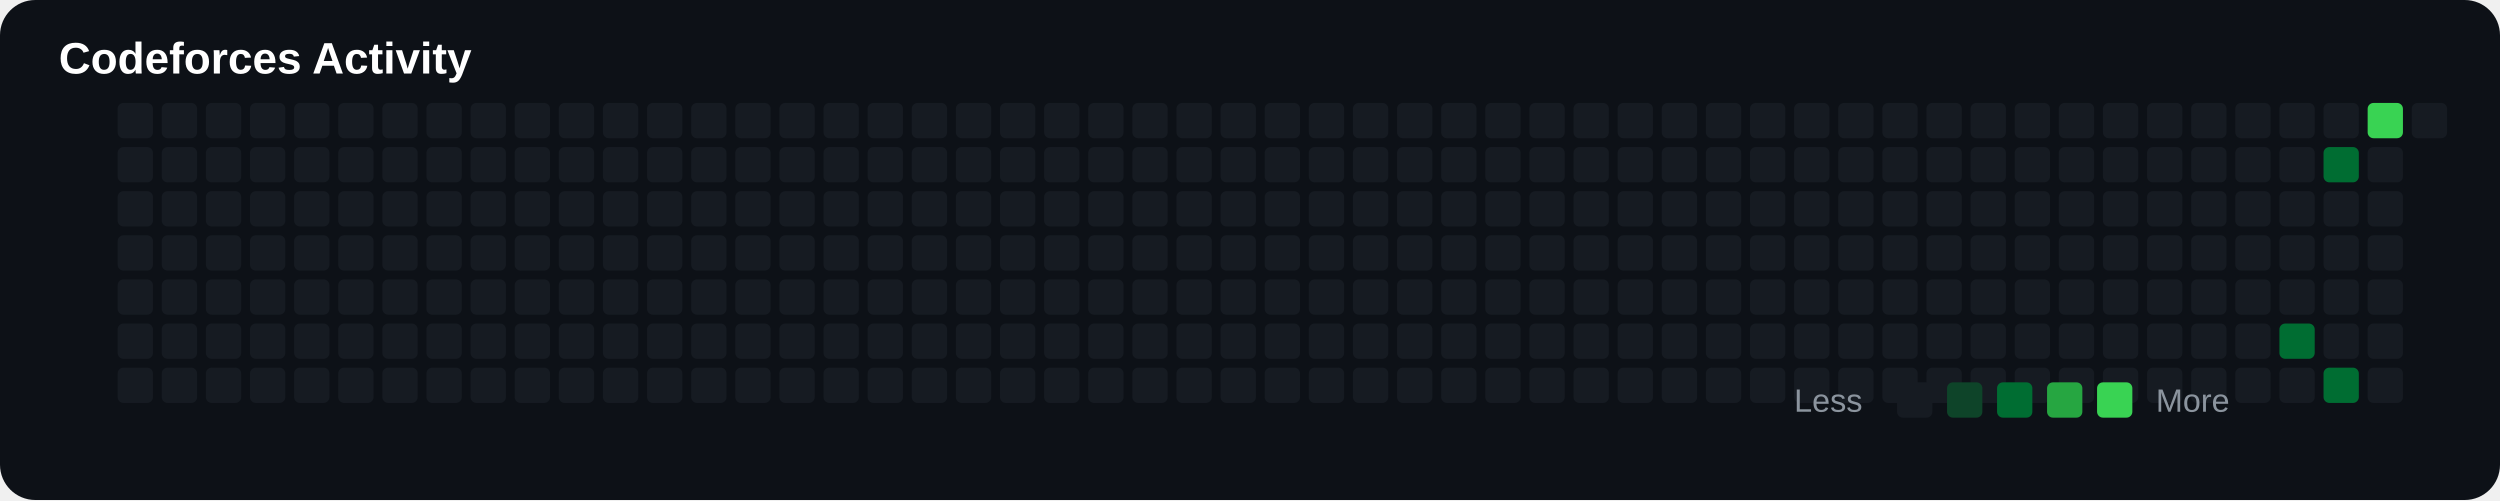
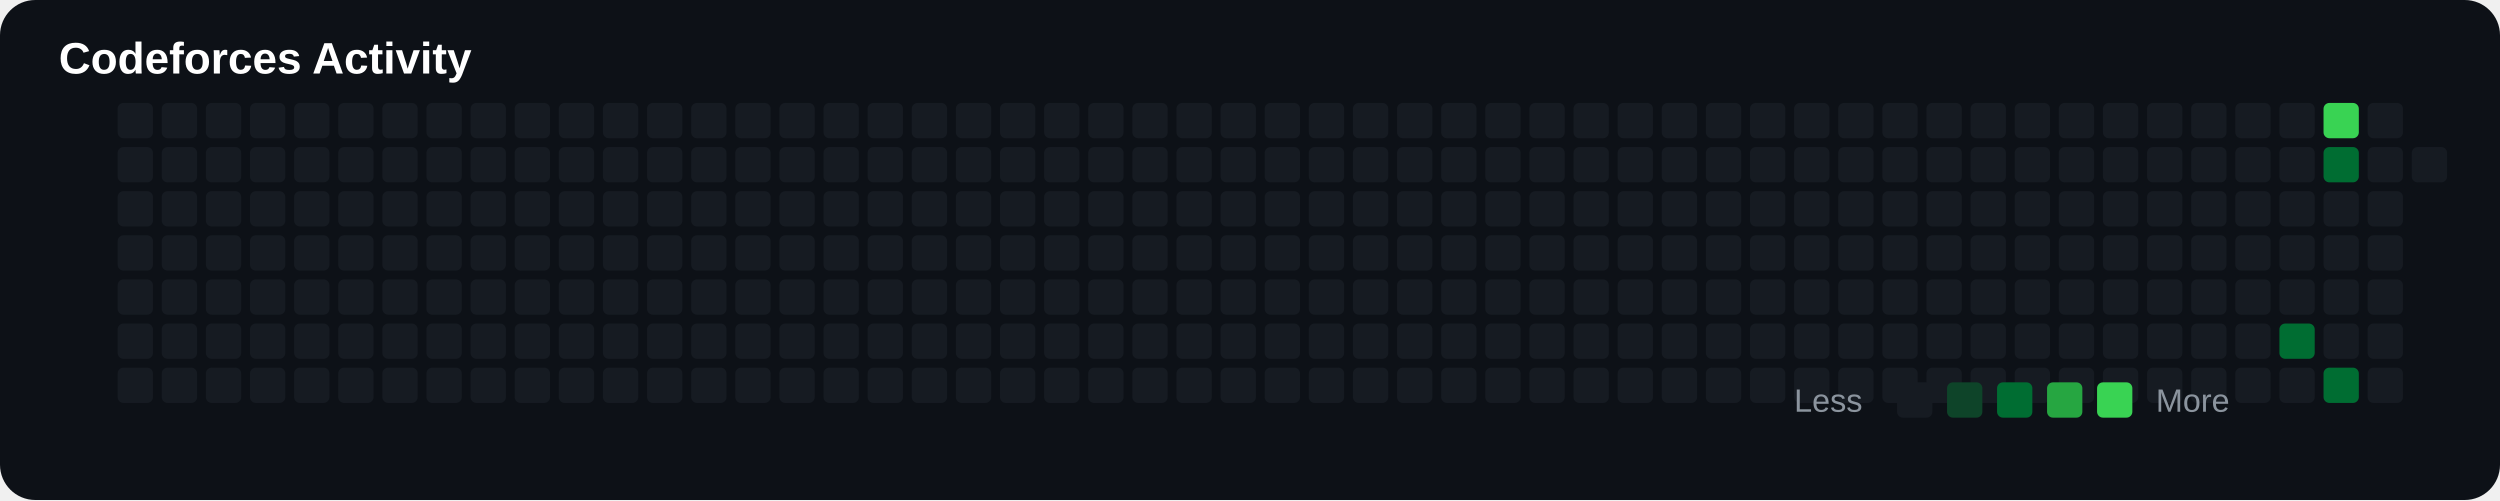
<svg xmlns="http://www.w3.org/2000/svg" width="850" height="170" viewBox="0 0 850 170">
  <rect width="100%" height="100%" rx="12" fill="#0d1117" />
  <text x="20" y="25" fill="#ffffff" font-size="15" font-family="Arial" font-weight="bold">

Codeforces Activity

</text>
+   <rect x="40" y="50" width="12" height="12" rx="2" fill="#161b22">
+ 
+ </rect>
+   <rect x="40" y="65" width="12" height="12" rx="2" fill="#161b22">
+ 
+ </rect>
+   <rect x="40" y="80" width="12" height="12" rx="2" fill="#161b22">
+ 
+ </rect>
+   <rect x="40" y="95" width="12" height="12" rx="2" fill="#161b22">
+ 
+ </rect>
+   <rect x="40" y="110" width="12" height="12" rx="2" fill="#161b22">
+ 
+ </rect>
+   <rect x="40" y="125" width="12" height="12" rx="2" fill="#161b22">
+ 
+ </rect>
  <rect x="40" y="35" width="12" height="12" rx="2" fill="#161b22">

</rect>
-   <rect x="40" y="50" width="12" height="12" rx="2" fill="#161b22">
- 
- </rect>
-   <rect x="40" y="65" width="12" height="12" rx="2" fill="#161b22">
- 
- </rect>
-   <rect x="40" y="80" width="12" height="12" rx="2" fill="#161b22">
- 
- </rect>
-   <rect x="40" y="95" width="12" height="12" rx="2" fill="#161b22">
- 
- </rect>
-   <rect x="40" y="110" width="12" height="12" rx="2" fill="#161b22">
- 
- </rect>
-   <rect x="40" y="125" width="12" height="12" rx="2" fill="#161b22">
+   <rect x="55" y="50" width="12" height="12" rx="2" fill="#161b22">
+ 
+ </rect>
+   <rect x="55" y="65" width="12" height="12" rx="2" fill="#161b22">
+ 
+ </rect>
+   <rect x="55" y="80" width="12" height="12" rx="2" fill="#161b22">
+ 
+ </rect>
+   <rect x="55" y="95" width="12" height="12" rx="2" fill="#161b22">
+ 
+ </rect>
+   <rect x="55" y="110" width="12" height="12" rx="2" fill="#161b22">
+ 
+ </rect>
+   <rect x="55" y="125" width="12" height="12" rx="2" fill="#161b22">

</rect>
  <rect x="55" y="35" width="12" height="12" rx="2" fill="#161b22">

</rect>
-   <rect x="55" y="50" width="12" height="12" rx="2" fill="#161b22">
- 
- </rect>
-   <rect x="55" y="65" width="12" height="12" rx="2" fill="#161b22">
- 
- </rect>
-   <rect x="55" y="80" width="12" height="12" rx="2" fill="#161b22">
- 
- </rect>
-   <rect x="55" y="95" width="12" height="12" rx="2" fill="#161b22">
- 
- </rect>
-   <rect x="55" y="110" width="12" height="12" rx="2" fill="#161b22">
- 
- </rect>
-   <rect x="55" y="125" width="12" height="12" rx="2" fill="#161b22">
+   <rect x="70" y="50" width="12" height="12" rx="2" fill="#161b22">
+ 
+ </rect>
+   <rect x="70" y="65" width="12" height="12" rx="2" fill="#161b22">
+ 
+ </rect>
+   <rect x="70" y="80" width="12" height="12" rx="2" fill="#161b22">
+ 
+ </rect>
+   <rect x="70" y="95" width="12" height="12" rx="2" fill="#161b22">
+ 
+ </rect>
+   <rect x="70" y="110" width="12" height="12" rx="2" fill="#161b22">
+ 
+ </rect>
+   <rect x="70" y="125" width="12" height="12" rx="2" fill="#161b22">

</rect>
  <rect x="70" y="35" width="12" height="12" rx="2" fill="#161b22">

</rect>
-   <rect x="70" y="50" width="12" height="12" rx="2" fill="#161b22">
- 
- </rect>
-   <rect x="70" y="65" width="12" height="12" rx="2" fill="#161b22">
- 
- </rect>
-   <rect x="70" y="80" width="12" height="12" rx="2" fill="#161b22">
- 
- </rect>
-   <rect x="70" y="95" width="12" height="12" rx="2" fill="#161b22">
- 
- </rect>
-   <rect x="70" y="110" width="12" height="12" rx="2" fill="#161b22">
- 
- </rect>
-   <rect x="70" y="125" width="12" height="12" rx="2" fill="#161b22">
+   <rect x="85" y="50" width="12" height="12" rx="2" fill="#161b22">
+ 
+ </rect>
+   <rect x="85" y="65" width="12" height="12" rx="2" fill="#161b22">
+ 
+ </rect>
+   <rect x="85" y="80" width="12" height="12" rx="2" fill="#161b22">
+ 
+ </rect>
+   <rect x="85" y="95" width="12" height="12" rx="2" fill="#161b22">
+ 
+ </rect>
+   <rect x="85" y="110" width="12" height="12" rx="2" fill="#161b22">
+ 
+ </rect>
+   <rect x="85" y="125" width="12" height="12" rx="2" fill="#161b22">

</rect>
  <rect x="85" y="35" width="12" height="12" rx="2" fill="#161b22">

</rect>
-   <rect x="85" y="50" width="12" height="12" rx="2" fill="#161b22">
- 
- </rect>
-   <rect x="85" y="65" width="12" height="12" rx="2" fill="#161b22">
- 
- </rect>
-   <rect x="85" y="80" width="12" height="12" rx="2" fill="#161b22">
- 
- </rect>
-   <rect x="85" y="95" width="12" height="12" rx="2" fill="#161b22">
- 
- </rect>
-   <rect x="85" y="110" width="12" height="12" rx="2" fill="#161b22">
- 
- </rect>
-   <rect x="85" y="125" width="12" height="12" rx="2" fill="#161b22">
+   <rect x="100" y="50" width="12" height="12" rx="2" fill="#161b22">
+ 
+ </rect>
+   <rect x="100" y="65" width="12" height="12" rx="2" fill="#161b22">
+ 
+ </rect>
+   <rect x="100" y="80" width="12" height="12" rx="2" fill="#161b22">
+ 
+ </rect>
+   <rect x="100" y="95" width="12" height="12" rx="2" fill="#161b22">
+ 
+ </rect>
+   <rect x="100" y="110" width="12" height="12" rx="2" fill="#161b22">
+ 
+ </rect>
+   <rect x="100" y="125" width="12" height="12" rx="2" fill="#161b22">

</rect>
  <rect x="100" y="35" width="12" height="12" rx="2" fill="#161b22">

</rect>
-   <rect x="100" y="50" width="12" height="12" rx="2" fill="#161b22">
- 
- </rect>
-   <rect x="100" y="65" width="12" height="12" rx="2" fill="#161b22">
- 
- </rect>
-   <rect x="100" y="80" width="12" height="12" rx="2" fill="#161b22">
- 
- </rect>
-   <rect x="100" y="95" width="12" height="12" rx="2" fill="#161b22">
- 
- </rect>
-   <rect x="100" y="110" width="12" height="12" rx="2" fill="#161b22">
- 
- </rect>
-   <rect x="100" y="125" width="12" height="12" rx="2" fill="#161b22">
+   <rect x="115" y="50" width="12" height="12" rx="2" fill="#161b22">
+ 
+ </rect>
+   <rect x="115" y="65" width="12" height="12" rx="2" fill="#161b22">
+ 
+ </rect>
+   <rect x="115" y="80" width="12" height="12" rx="2" fill="#161b22">
+ 
+ </rect>
+   <rect x="115" y="95" width="12" height="12" rx="2" fill="#161b22">
+ 
+ </rect>
+   <rect x="115" y="110" width="12" height="12" rx="2" fill="#161b22">
+ 
+ </rect>
+   <rect x="115" y="125" width="12" height="12" rx="2" fill="#161b22">

</rect>
  <rect x="115" y="35" width="12" height="12" rx="2" fill="#161b22">

</rect>
-   <rect x="115" y="50" width="12" height="12" rx="2" fill="#161b22">
- 
- </rect>
-   <rect x="115" y="65" width="12" height="12" rx="2" fill="#161b22">
- 
- </rect>
-   <rect x="115" y="80" width="12" height="12" rx="2" fill="#161b22">
- 
- </rect>
-   <rect x="115" y="95" width="12" height="12" rx="2" fill="#161b22">
- 
- </rect>
-   <rect x="115" y="110" width="12" height="12" rx="2" fill="#161b22">
- 
- </rect>
-   <rect x="115" y="125" width="12" height="12" rx="2" fill="#161b22">
+   <rect x="130" y="50" width="12" height="12" rx="2" fill="#161b22">
+ 
+ </rect>
+   <rect x="130" y="65" width="12" height="12" rx="2" fill="#161b22">
+ 
+ </rect>
+   <rect x="130" y="80" width="12" height="12" rx="2" fill="#161b22">
+ 
+ </rect>
+   <rect x="130" y="95" width="12" height="12" rx="2" fill="#161b22">
+ 
+ </rect>
+   <rect x="130" y="110" width="12" height="12" rx="2" fill="#161b22">
+ 
+ </rect>
+   <rect x="130" y="125" width="12" height="12" rx="2" fill="#161b22">

</rect>
  <rect x="130" y="35" width="12" height="12" rx="2" fill="#161b22">

</rect>
-   <rect x="130" y="50" width="12" height="12" rx="2" fill="#161b22">
- 
- </rect>
-   <rect x="130" y="65" width="12" height="12" rx="2" fill="#161b22">
- 
- </rect>
-   <rect x="130" y="80" width="12" height="12" rx="2" fill="#161b22">
- 
- </rect>
-   <rect x="130" y="95" width="12" height="12" rx="2" fill="#161b22">
- 
- </rect>
-   <rect x="130" y="110" width="12" height="12" rx="2" fill="#161b22">
- 
- </rect>
-   <rect x="130" y="125" width="12" height="12" rx="2" fill="#161b22">
+   <rect x="145" y="50" width="12" height="12" rx="2" fill="#161b22">
+ 
+ </rect>
+   <rect x="145" y="65" width="12" height="12" rx="2" fill="#161b22">
+ 
+ </rect>
+   <rect x="145" y="80" width="12" height="12" rx="2" fill="#161b22">
+ 
+ </rect>
+   <rect x="145" y="95" width="12" height="12" rx="2" fill="#161b22">
+ 
+ </rect>
+   <rect x="145" y="110" width="12" height="12" rx="2" fill="#161b22">
+ 
+ </rect>
+   <rect x="145" y="125" width="12" height="12" rx="2" fill="#161b22">

</rect>
  <rect x="145" y="35" width="12" height="12" rx="2" fill="#161b22">

</rect>
-   <rect x="145" y="50" width="12" height="12" rx="2" fill="#161b22">
- 
- </rect>
-   <rect x="145" y="65" width="12" height="12" rx="2" fill="#161b22">
- 
- </rect>
-   <rect x="145" y="80" width="12" height="12" rx="2" fill="#161b22">
- 
- </rect>
-   <rect x="145" y="95" width="12" height="12" rx="2" fill="#161b22">
- 
- </rect>
-   <rect x="145" y="110" width="12" height="12" rx="2" fill="#161b22">
- 
- </rect>
-   <rect x="145" y="125" width="12" height="12" rx="2" fill="#161b22">
+   <rect x="160" y="50" width="12" height="12" rx="2" fill="#161b22">
+ 
+ </rect>
+   <rect x="160" y="65" width="12" height="12" rx="2" fill="#161b22">
+ 
+ </rect>
+   <rect x="160" y="80" width="12" height="12" rx="2" fill="#161b22">
+ 
+ </rect>
+   <rect x="160" y="95" width="12" height="12" rx="2" fill="#161b22">
+ 
+ </rect>
+   <rect x="160" y="110" width="12" height="12" rx="2" fill="#161b22">
+ 
+ </rect>
+   <rect x="160" y="125" width="12" height="12" rx="2" fill="#161b22">

</rect>
  <rect x="160" y="35" width="12" height="12" rx="2" fill="#161b22">

</rect>
-   <rect x="160" y="50" width="12" height="12" rx="2" fill="#161b22">
- 
- </rect>
-   <rect x="160" y="65" width="12" height="12" rx="2" fill="#161b22">
- 
- </rect>
-   <rect x="160" y="80" width="12" height="12" rx="2" fill="#161b22">
- 
- </rect>
-   <rect x="160" y="95" width="12" height="12" rx="2" fill="#161b22">
- 
- </rect>
-   <rect x="160" y="110" width="12" height="12" rx="2" fill="#161b22">
- 
- </rect>
-   <rect x="160" y="125" width="12" height="12" rx="2" fill="#161b22">
+   <rect x="175" y="50" width="12" height="12" rx="2" fill="#161b22">
+ 
+ </rect>
+   <rect x="175" y="65" width="12" height="12" rx="2" fill="#161b22">
+ 
+ </rect>
+   <rect x="175" y="80" width="12" height="12" rx="2" fill="#161b22">
+ 
+ </rect>
+   <rect x="175" y="95" width="12" height="12" rx="2" fill="#161b22">
+ 
+ </rect>
+   <rect x="175" y="110" width="12" height="12" rx="2" fill="#161b22">
+ 
+ </rect>
+   <rect x="175" y="125" width="12" height="12" rx="2" fill="#161b22">

</rect>
  <rect x="175" y="35" width="12" height="12" rx="2" fill="#161b22">

</rect>
-   <rect x="175" y="50" width="12" height="12" rx="2" fill="#161b22">
- 
- </rect>
-   <rect x="175" y="65" width="12" height="12" rx="2" fill="#161b22">
- 
- </rect>
-   <rect x="175" y="80" width="12" height="12" rx="2" fill="#161b22">
- 
- </rect>
-   <rect x="175" y="95" width="12" height="12" rx="2" fill="#161b22">
- 
- </rect>
-   <rect x="175" y="110" width="12" height="12" rx="2" fill="#161b22">
- 
- </rect>
-   <rect x="175" y="125" width="12" height="12" rx="2" fill="#161b22">
+   <rect x="190" y="50" width="12" height="12" rx="2" fill="#161b22">
+ 
+ </rect>
+   <rect x="190" y="65" width="12" height="12" rx="2" fill="#161b22">
+ 
+ </rect>
+   <rect x="190" y="80" width="12" height="12" rx="2" fill="#161b22">
+ 
+ </rect>
+   <rect x="190" y="95" width="12" height="12" rx="2" fill="#161b22">
+ 
+ </rect>
+   <rect x="190" y="110" width="12" height="12" rx="2" fill="#161b22">
+ 
+ </rect>
+   <rect x="190" y="125" width="12" height="12" rx="2" fill="#161b22">

</rect>
  <rect x="190" y="35" width="12" height="12" rx="2" fill="#161b22">

</rect>
-   <rect x="190" y="50" width="12" height="12" rx="2" fill="#161b22">
- 
- </rect>
-   <rect x="190" y="65" width="12" height="12" rx="2" fill="#161b22">
- 
- </rect>
-   <rect x="190" y="80" width="12" height="12" rx="2" fill="#161b22">
- 
- </rect>
-   <rect x="190" y="95" width="12" height="12" rx="2" fill="#161b22">
- 
- </rect>
-   <rect x="190" y="110" width="12" height="12" rx="2" fill="#161b22">
- 
- </rect>
-   <rect x="190" y="125" width="12" height="12" rx="2" fill="#161b22">
+   <rect x="205" y="50" width="12" height="12" rx="2" fill="#161b22">
+ 
+ </rect>
+   <rect x="205" y="65" width="12" height="12" rx="2" fill="#161b22">
+ 
+ </rect>
+   <rect x="205" y="80" width="12" height="12" rx="2" fill="#161b22">
+ 
+ </rect>
+   <rect x="205" y="95" width="12" height="12" rx="2" fill="#161b22">
+ 
+ </rect>
+   <rect x="205" y="110" width="12" height="12" rx="2" fill="#161b22">
+ 
+ </rect>
+   <rect x="205" y="125" width="12" height="12" rx="2" fill="#161b22">

</rect>
  <rect x="205" y="35" width="12" height="12" rx="2" fill="#161b22">

</rect>
-   <rect x="205" y="50" width="12" height="12" rx="2" fill="#161b22">
- 
- </rect>
-   <rect x="205" y="65" width="12" height="12" rx="2" fill="#161b22">
- 
- </rect>
-   <rect x="205" y="80" width="12" height="12" rx="2" fill="#161b22">
- 
- </rect>
-   <rect x="205" y="95" width="12" height="12" rx="2" fill="#161b22">
- 
- </rect>
-   <rect x="205" y="110" width="12" height="12" rx="2" fill="#161b22">
- 
- </rect>
-   <rect x="205" y="125" width="12" height="12" rx="2" fill="#161b22">
+   <rect x="220" y="50" width="12" height="12" rx="2" fill="#161b22">
+ 
+ </rect>
+   <rect x="220" y="65" width="12" height="12" rx="2" fill="#161b22">
+ 
+ </rect>
+   <rect x="220" y="80" width="12" height="12" rx="2" fill="#161b22">
+ 
+ </rect>
+   <rect x="220" y="95" width="12" height="12" rx="2" fill="#161b22">
+ 
+ </rect>
+   <rect x="220" y="110" width="12" height="12" rx="2" fill="#161b22">
+ 
+ </rect>
+   <rect x="220" y="125" width="12" height="12" rx="2" fill="#161b22">

</rect>
  <rect x="220" y="35" width="12" height="12" rx="2" fill="#161b22">

</rect>
-   <rect x="220" y="50" width="12" height="12" rx="2" fill="#161b22">
- 
- </rect>
-   <rect x="220" y="65" width="12" height="12" rx="2" fill="#161b22">
- 
- </rect>
-   <rect x="220" y="80" width="12" height="12" rx="2" fill="#161b22">
- 
- </rect>
-   <rect x="220" y="95" width="12" height="12" rx="2" fill="#161b22">
- 
- </rect>
-   <rect x="220" y="110" width="12" height="12" rx="2" fill="#161b22">
- 
- </rect>
-   <rect x="220" y="125" width="12" height="12" rx="2" fill="#161b22">
+   <rect x="235" y="50" width="12" height="12" rx="2" fill="#161b22">
+ 
+ </rect>
+   <rect x="235" y="65" width="12" height="12" rx="2" fill="#161b22">
+ 
+ </rect>
+   <rect x="235" y="80" width="12" height="12" rx="2" fill="#161b22">
+ 
+ </rect>
+   <rect x="235" y="95" width="12" height="12" rx="2" fill="#161b22">
+ 
+ </rect>
+   <rect x="235" y="110" width="12" height="12" rx="2" fill="#161b22">
+ 
+ </rect>
+   <rect x="235" y="125" width="12" height="12" rx="2" fill="#161b22">

</rect>
  <rect x="235" y="35" width="12" height="12" rx="2" fill="#161b22">

</rect>
-   <rect x="235" y="50" width="12" height="12" rx="2" fill="#161b22">
- 
- </rect>
-   <rect x="235" y="65" width="12" height="12" rx="2" fill="#161b22">
- 
- </rect>
-   <rect x="235" y="80" width="12" height="12" rx="2" fill="#161b22">
- 
- </rect>
-   <rect x="235" y="95" width="12" height="12" rx="2" fill="#161b22">
- 
- </rect>
-   <rect x="235" y="110" width="12" height="12" rx="2" fill="#161b22">
- 
- </rect>
-   <rect x="235" y="125" width="12" height="12" rx="2" fill="#161b22">
+   <rect x="250" y="50" width="12" height="12" rx="2" fill="#161b22">
+ 
+ </rect>
+   <rect x="250" y="65" width="12" height="12" rx="2" fill="#161b22">
+ 
+ </rect>
+   <rect x="250" y="80" width="12" height="12" rx="2" fill="#161b22">
+ 
+ </rect>
+   <rect x="250" y="95" width="12" height="12" rx="2" fill="#161b22">
+ 
+ </rect>
+   <rect x="250" y="110" width="12" height="12" rx="2" fill="#161b22">
+ 
+ </rect>
+   <rect x="250" y="125" width="12" height="12" rx="2" fill="#161b22">

</rect>
  <rect x="250" y="35" width="12" height="12" rx="2" fill="#161b22">

</rect>
-   <rect x="250" y="50" width="12" height="12" rx="2" fill="#161b22">
- 
- </rect>
-   <rect x="250" y="65" width="12" height="12" rx="2" fill="#161b22">
- 
- </rect>
-   <rect x="250" y="80" width="12" height="12" rx="2" fill="#161b22">
- 
- </rect>
-   <rect x="250" y="95" width="12" height="12" rx="2" fill="#161b22">
- 
- </rect>
-   <rect x="250" y="110" width="12" height="12" rx="2" fill="#161b22">
- 
- </rect>
-   <rect x="250" y="125" width="12" height="12" rx="2" fill="#161b22">
+   <rect x="265" y="50" width="12" height="12" rx="2" fill="#161b22">
+ 
+ </rect>
+   <rect x="265" y="65" width="12" height="12" rx="2" fill="#161b22">
+ 
+ </rect>
+   <rect x="265" y="80" width="12" height="12" rx="2" fill="#161b22">
+ 
+ </rect>
+   <rect x="265" y="95" width="12" height="12" rx="2" fill="#161b22">
+ 
+ </rect>
+   <rect x="265" y="110" width="12" height="12" rx="2" fill="#161b22">
+ 
+ </rect>
+   <rect x="265" y="125" width="12" height="12" rx="2" fill="#161b22">

</rect>
  <rect x="265" y="35" width="12" height="12" rx="2" fill="#161b22">

</rect>
-   <rect x="265" y="50" width="12" height="12" rx="2" fill="#161b22">
- 
- </rect>
-   <rect x="265" y="65" width="12" height="12" rx="2" fill="#161b22">
- 
- </rect>
-   <rect x="265" y="80" width="12" height="12" rx="2" fill="#161b22">
- 
- </rect>
-   <rect x="265" y="95" width="12" height="12" rx="2" fill="#161b22">
- 
- </rect>
-   <rect x="265" y="110" width="12" height="12" rx="2" fill="#161b22">
- 
- </rect>
-   <rect x="265" y="125" width="12" height="12" rx="2" fill="#161b22">
+   <rect x="280" y="50" width="12" height="12" rx="2" fill="#161b22">
+ 
+ </rect>
+   <rect x="280" y="65" width="12" height="12" rx="2" fill="#161b22">
+ 
+ </rect>
+   <rect x="280" y="80" width="12" height="12" rx="2" fill="#161b22">
+ 
+ </rect>
+   <rect x="280" y="95" width="12" height="12" rx="2" fill="#161b22">
+ 
+ </rect>
+   <rect x="280" y="110" width="12" height="12" rx="2" fill="#161b22">
+ 
+ </rect>
+   <rect x="280" y="125" width="12" height="12" rx="2" fill="#161b22">

</rect>
  <rect x="280" y="35" width="12" height="12" rx="2" fill="#161b22">

</rect>
-   <rect x="280" y="50" width="12" height="12" rx="2" fill="#161b22">
- 
- </rect>
-   <rect x="280" y="65" width="12" height="12" rx="2" fill="#161b22">
- 
- </rect>
-   <rect x="280" y="80" width="12" height="12" rx="2" fill="#161b22">
- 
- </rect>
-   <rect x="280" y="95" width="12" height="12" rx="2" fill="#161b22">
- 
- </rect>
-   <rect x="280" y="110" width="12" height="12" rx="2" fill="#161b22">
- 
- </rect>
-   <rect x="280" y="125" width="12" height="12" rx="2" fill="#161b22">
+   <rect x="295" y="50" width="12" height="12" rx="2" fill="#161b22">
+ 
+ </rect>
+   <rect x="295" y="65" width="12" height="12" rx="2" fill="#161b22">
+ 
+ </rect>
+   <rect x="295" y="80" width="12" height="12" rx="2" fill="#161b22">
+ 
+ </rect>
+   <rect x="295" y="95" width="12" height="12" rx="2" fill="#161b22">
+ 
+ </rect>
+   <rect x="295" y="110" width="12" height="12" rx="2" fill="#161b22">
+ 
+ </rect>
+   <rect x="295" y="125" width="12" height="12" rx="2" fill="#161b22">

</rect>
  <rect x="295" y="35" width="12" height="12" rx="2" fill="#161b22">

</rect>
-   <rect x="295" y="50" width="12" height="12" rx="2" fill="#161b22">
- 
- </rect>
-   <rect x="295" y="65" width="12" height="12" rx="2" fill="#161b22">
- 
- </rect>
-   <rect x="295" y="80" width="12" height="12" rx="2" fill="#161b22">
- 
- </rect>
-   <rect x="295" y="95" width="12" height="12" rx="2" fill="#161b22">
- 
- </rect>
-   <rect x="295" y="110" width="12" height="12" rx="2" fill="#161b22">
- 
- </rect>
-   <rect x="295" y="125" width="12" height="12" rx="2" fill="#161b22">
+   <rect x="310" y="50" width="12" height="12" rx="2" fill="#161b22">
+ 
+ </rect>
+   <rect x="310" y="65" width="12" height="12" rx="2" fill="#161b22">
+ 
+ </rect>
+   <rect x="310" y="80" width="12" height="12" rx="2" fill="#161b22">
+ 
+ </rect>
+   <rect x="310" y="95" width="12" height="12" rx="2" fill="#161b22">
+ 
+ </rect>
+   <rect x="310" y="110" width="12" height="12" rx="2" fill="#161b22">
+ 
+ </rect>
+   <rect x="310" y="125" width="12" height="12" rx="2" fill="#161b22">

</rect>
  <rect x="310" y="35" width="12" height="12" rx="2" fill="#161b22">

</rect>
-   <rect x="310" y="50" width="12" height="12" rx="2" fill="#161b22">
- 
- </rect>
-   <rect x="310" y="65" width="12" height="12" rx="2" fill="#161b22">
- 
- </rect>
-   <rect x="310" y="80" width="12" height="12" rx="2" fill="#161b22">
- 
- </rect>
-   <rect x="310" y="95" width="12" height="12" rx="2" fill="#161b22">
- 
- </rect>
-   <rect x="310" y="110" width="12" height="12" rx="2" fill="#161b22">
- 
- </rect>
-   <rect x="310" y="125" width="12" height="12" rx="2" fill="#161b22">
+   <rect x="325" y="50" width="12" height="12" rx="2" fill="#161b22">
+ 
+ </rect>
+   <rect x="325" y="65" width="12" height="12" rx="2" fill="#161b22">
+ 
+ </rect>
+   <rect x="325" y="80" width="12" height="12" rx="2" fill="#161b22">
+ 
+ </rect>
+   <rect x="325" y="95" width="12" height="12" rx="2" fill="#161b22">
+ 
+ </rect>
+   <rect x="325" y="110" width="12" height="12" rx="2" fill="#161b22">
+ 
+ </rect>
+   <rect x="325" y="125" width="12" height="12" rx="2" fill="#161b22">

</rect>
  <rect x="325" y="35" width="12" height="12" rx="2" fill="#161b22">

</rect>
-   <rect x="325" y="50" width="12" height="12" rx="2" fill="#161b22">
- 
- </rect>
-   <rect x="325" y="65" width="12" height="12" rx="2" fill="#161b22">
- 
- </rect>
-   <rect x="325" y="80" width="12" height="12" rx="2" fill="#161b22">
- 
- </rect>
-   <rect x="325" y="95" width="12" height="12" rx="2" fill="#161b22">
- 
- </rect>
-   <rect x="325" y="110" width="12" height="12" rx="2" fill="#161b22">
- 
- </rect>
-   <rect x="325" y="125" width="12" height="12" rx="2" fill="#161b22">
+   <rect x="340" y="50" width="12" height="12" rx="2" fill="#161b22">
+ 
+ </rect>
+   <rect x="340" y="65" width="12" height="12" rx="2" fill="#161b22">
+ 
+ </rect>
+   <rect x="340" y="80" width="12" height="12" rx="2" fill="#161b22">
+ 
+ </rect>
+   <rect x="340" y="95" width="12" height="12" rx="2" fill="#161b22">
+ 
+ </rect>
+   <rect x="340" y="110" width="12" height="12" rx="2" fill="#161b22">
+ 
+ </rect>
+   <rect x="340" y="125" width="12" height="12" rx="2" fill="#161b22">

</rect>
  <rect x="340" y="35" width="12" height="12" rx="2" fill="#161b22">

</rect>
-   <rect x="340" y="50" width="12" height="12" rx="2" fill="#161b22">
- 
- </rect>
-   <rect x="340" y="65" width="12" height="12" rx="2" fill="#161b22">
- 
- </rect>
-   <rect x="340" y="80" width="12" height="12" rx="2" fill="#161b22">
- 
- </rect>
-   <rect x="340" y="95" width="12" height="12" rx="2" fill="#161b22">
- 
- </rect>
-   <rect x="340" y="110" width="12" height="12" rx="2" fill="#161b22">
- 
- </rect>
-   <rect x="340" y="125" width="12" height="12" rx="2" fill="#161b22">
+   <rect x="355" y="50" width="12" height="12" rx="2" fill="#161b22">
+ 
+ </rect>
+   <rect x="355" y="65" width="12" height="12" rx="2" fill="#161b22">
+ 
+ </rect>
+   <rect x="355" y="80" width="12" height="12" rx="2" fill="#161b22">
+ 
+ </rect>
+   <rect x="355" y="95" width="12" height="12" rx="2" fill="#161b22">
+ 
+ </rect>
+   <rect x="355" y="110" width="12" height="12" rx="2" fill="#161b22">
+ 
+ </rect>
+   <rect x="355" y="125" width="12" height="12" rx="2" fill="#161b22">

</rect>
  <rect x="355" y="35" width="12" height="12" rx="2" fill="#161b22">

</rect>
-   <rect x="355" y="50" width="12" height="12" rx="2" fill="#161b22">
- 
- </rect>
-   <rect x="355" y="65" width="12" height="12" rx="2" fill="#161b22">
- 
- </rect>
-   <rect x="355" y="80" width="12" height="12" rx="2" fill="#161b22">
- 
- </rect>
-   <rect x="355" y="95" width="12" height="12" rx="2" fill="#161b22">
- 
- </rect>
-   <rect x="355" y="110" width="12" height="12" rx="2" fill="#161b22">
- 
- </rect>
-   <rect x="355" y="125" width="12" height="12" rx="2" fill="#161b22">
+   <rect x="370" y="50" width="12" height="12" rx="2" fill="#161b22">
+ 
+ </rect>
+   <rect x="370" y="65" width="12" height="12" rx="2" fill="#161b22">
+ 
+ </rect>
+   <rect x="370" y="80" width="12" height="12" rx="2" fill="#161b22">
+ 
+ </rect>
+   <rect x="370" y="95" width="12" height="12" rx="2" fill="#161b22">
+ 
+ </rect>
+   <rect x="370" y="110" width="12" height="12" rx="2" fill="#161b22">
+ 
+ </rect>
+   <rect x="370" y="125" width="12" height="12" rx="2" fill="#161b22">

</rect>
  <rect x="370" y="35" width="12" height="12" rx="2" fill="#161b22">

</rect>
-   <rect x="370" y="50" width="12" height="12" rx="2" fill="#161b22">
- 
- </rect>
-   <rect x="370" y="65" width="12" height="12" rx="2" fill="#161b22">
- 
- </rect>
-   <rect x="370" y="80" width="12" height="12" rx="2" fill="#161b22">
- 
- </rect>
-   <rect x="370" y="95" width="12" height="12" rx="2" fill="#161b22">
- 
- </rect>
-   <rect x="370" y="110" width="12" height="12" rx="2" fill="#161b22">
- 
- </rect>
-   <rect x="370" y="125" width="12" height="12" rx="2" fill="#161b22">
+   <rect x="385" y="50" width="12" height="12" rx="2" fill="#161b22">
+ 
+ </rect>
+   <rect x="385" y="65" width="12" height="12" rx="2" fill="#161b22">
+ 
+ </rect>
+   <rect x="385" y="80" width="12" height="12" rx="2" fill="#161b22">
+ 
+ </rect>
+   <rect x="385" y="95" width="12" height="12" rx="2" fill="#161b22">
+ 
+ </rect>
+   <rect x="385" y="110" width="12" height="12" rx="2" fill="#161b22">
+ 
+ </rect>
+   <rect x="385" y="125" width="12" height="12" rx="2" fill="#161b22">

</rect>
  <rect x="385" y="35" width="12" height="12" rx="2" fill="#161b22">

</rect>
-   <rect x="385" y="50" width="12" height="12" rx="2" fill="#161b22">
- 
- </rect>
-   <rect x="385" y="65" width="12" height="12" rx="2" fill="#161b22">
- 
- </rect>
-   <rect x="385" y="80" width="12" height="12" rx="2" fill="#161b22">
- 
- </rect>
-   <rect x="385" y="95" width="12" height="12" rx="2" fill="#161b22">
- 
- </rect>
-   <rect x="385" y="110" width="12" height="12" rx="2" fill="#161b22">
- 
- </rect>
-   <rect x="385" y="125" width="12" height="12" rx="2" fill="#161b22">
+   <rect x="400" y="50" width="12" height="12" rx="2" fill="#161b22">
+ 
+ </rect>
+   <rect x="400" y="65" width="12" height="12" rx="2" fill="#161b22">
+ 
+ </rect>
+   <rect x="400" y="80" width="12" height="12" rx="2" fill="#161b22">
+ 
+ </rect>
+   <rect x="400" y="95" width="12" height="12" rx="2" fill="#161b22">
+ 
+ </rect>
+   <rect x="400" y="110" width="12" height="12" rx="2" fill="#161b22">
+ 
+ </rect>
+   <rect x="400" y="125" width="12" height="12" rx="2" fill="#161b22">

</rect>
  <rect x="400" y="35" width="12" height="12" rx="2" fill="#161b22">

</rect>
-   <rect x="400" y="50" width="12" height="12" rx="2" fill="#161b22">
- 
- </rect>
-   <rect x="400" y="65" width="12" height="12" rx="2" fill="#161b22">
- 
- </rect>
-   <rect x="400" y="80" width="12" height="12" rx="2" fill="#161b22">
- 
- </rect>
-   <rect x="400" y="95" width="12" height="12" rx="2" fill="#161b22">
- 
- </rect>
-   <rect x="400" y="110" width="12" height="12" rx="2" fill="#161b22">
- 
- </rect>
-   <rect x="400" y="125" width="12" height="12" rx="2" fill="#161b22">
+   <rect x="415" y="50" width="12" height="12" rx="2" fill="#161b22">
+ 
+ </rect>
+   <rect x="415" y="65" width="12" height="12" rx="2" fill="#161b22">
+ 
+ </rect>
+   <rect x="415" y="80" width="12" height="12" rx="2" fill="#161b22">
+ 
+ </rect>
+   <rect x="415" y="95" width="12" height="12" rx="2" fill="#161b22">
+ 
+ </rect>
+   <rect x="415" y="110" width="12" height="12" rx="2" fill="#161b22">
+ 
+ </rect>
+   <rect x="415" y="125" width="12" height="12" rx="2" fill="#161b22">

</rect>
  <rect x="415" y="35" width="12" height="12" rx="2" fill="#161b22">

</rect>
-   <rect x="415" y="50" width="12" height="12" rx="2" fill="#161b22">
- 
- </rect>
-   <rect x="415" y="65" width="12" height="12" rx="2" fill="#161b22">
- 
- </rect>
-   <rect x="415" y="80" width="12" height="12" rx="2" fill="#161b22">
- 
- </rect>
-   <rect x="415" y="95" width="12" height="12" rx="2" fill="#161b22">
- 
- </rect>
-   <rect x="415" y="110" width="12" height="12" rx="2" fill="#161b22">
- 
- </rect>
-   <rect x="415" y="125" width="12" height="12" rx="2" fill="#161b22">
+   <rect x="430" y="50" width="12" height="12" rx="2" fill="#161b22">
+ 
+ </rect>
+   <rect x="430" y="65" width="12" height="12" rx="2" fill="#161b22">
+ 
+ </rect>
+   <rect x="430" y="80" width="12" height="12" rx="2" fill="#161b22">
+ 
+ </rect>
+   <rect x="430" y="95" width="12" height="12" rx="2" fill="#161b22">
+ 
+ </rect>
+   <rect x="430" y="110" width="12" height="12" rx="2" fill="#161b22">
+ 
+ </rect>
+   <rect x="430" y="125" width="12" height="12" rx="2" fill="#161b22">

</rect>
  <rect x="430" y="35" width="12" height="12" rx="2" fill="#161b22">

</rect>
-   <rect x="430" y="50" width="12" height="12" rx="2" fill="#161b22">
- 
- </rect>
-   <rect x="430" y="65" width="12" height="12" rx="2" fill="#161b22">
- 
- </rect>
-   <rect x="430" y="80" width="12" height="12" rx="2" fill="#161b22">
- 
- </rect>
-   <rect x="430" y="95" width="12" height="12" rx="2" fill="#161b22">
- 
- </rect>
-   <rect x="430" y="110" width="12" height="12" rx="2" fill="#161b22">
- 
- </rect>
-   <rect x="430" y="125" width="12" height="12" rx="2" fill="#161b22">
+   <rect x="445" y="50" width="12" height="12" rx="2" fill="#161b22">
+ 
+ </rect>
+   <rect x="445" y="65" width="12" height="12" rx="2" fill="#161b22">
+ 
+ </rect>
+   <rect x="445" y="80" width="12" height="12" rx="2" fill="#161b22">
+ 
+ </rect>
+   <rect x="445" y="95" width="12" height="12" rx="2" fill="#161b22">
+ 
+ </rect>
+   <rect x="445" y="110" width="12" height="12" rx="2" fill="#161b22">
+ 
+ </rect>
+   <rect x="445" y="125" width="12" height="12" rx="2" fill="#161b22">

</rect>
  <rect x="445" y="35" width="12" height="12" rx="2" fill="#161b22">

</rect>
-   <rect x="445" y="50" width="12" height="12" rx="2" fill="#161b22">
- 
- </rect>
-   <rect x="445" y="65" width="12" height="12" rx="2" fill="#161b22">
- 
- </rect>
-   <rect x="445" y="80" width="12" height="12" rx="2" fill="#161b22">
- 
- </rect>
-   <rect x="445" y="95" width="12" height="12" rx="2" fill="#161b22">
- 
- </rect>
-   <rect x="445" y="110" width="12" height="12" rx="2" fill="#161b22">
- 
- </rect>
-   <rect x="445" y="125" width="12" height="12" rx="2" fill="#161b22">
+   <rect x="460" y="50" width="12" height="12" rx="2" fill="#161b22">
+ 
+ </rect>
+   <rect x="460" y="65" width="12" height="12" rx="2" fill="#161b22">
+ 
+ </rect>
+   <rect x="460" y="80" width="12" height="12" rx="2" fill="#161b22">
+ 
+ </rect>
+   <rect x="460" y="95" width="12" height="12" rx="2" fill="#161b22">
+ 
+ </rect>
+   <rect x="460" y="110" width="12" height="12" rx="2" fill="#161b22">
+ 
+ </rect>
+   <rect x="460" y="125" width="12" height="12" rx="2" fill="#161b22">

</rect>
  <rect x="460" y="35" width="12" height="12" rx="2" fill="#161b22">

</rect>
-   <rect x="460" y="50" width="12" height="12" rx="2" fill="#161b22">
- 
- </rect>
-   <rect x="460" y="65" width="12" height="12" rx="2" fill="#161b22">
- 
- </rect>
-   <rect x="460" y="80" width="12" height="12" rx="2" fill="#161b22">
- 
- </rect>
-   <rect x="460" y="95" width="12" height="12" rx="2" fill="#161b22">
- 
- </rect>
-   <rect x="460" y="110" width="12" height="12" rx="2" fill="#161b22">
- 
- </rect>
-   <rect x="460" y="125" width="12" height="12" rx="2" fill="#161b22">
+   <rect x="475" y="50" width="12" height="12" rx="2" fill="#161b22">
+ 
+ </rect>
+   <rect x="475" y="65" width="12" height="12" rx="2" fill="#161b22">
+ 
+ </rect>
+   <rect x="475" y="80" width="12" height="12" rx="2" fill="#161b22">
+ 
+ </rect>
+   <rect x="475" y="95" width="12" height="12" rx="2" fill="#161b22">
+ 
+ </rect>
+   <rect x="475" y="110" width="12" height="12" rx="2" fill="#161b22">
+ 
+ </rect>
+   <rect x="475" y="125" width="12" height="12" rx="2" fill="#161b22">

</rect>
  <rect x="475" y="35" width="12" height="12" rx="2" fill="#161b22">

</rect>
-   <rect x="475" y="50" width="12" height="12" rx="2" fill="#161b22">
- 
- </rect>
-   <rect x="475" y="65" width="12" height="12" rx="2" fill="#161b22">
- 
- </rect>
-   <rect x="475" y="80" width="12" height="12" rx="2" fill="#161b22">
- 
- </rect>
-   <rect x="475" y="95" width="12" height="12" rx="2" fill="#161b22">
- 
- </rect>
-   <rect x="475" y="110" width="12" height="12" rx="2" fill="#161b22">
- 
- </rect>
-   <rect x="475" y="125" width="12" height="12" rx="2" fill="#161b22">
+   <rect x="490" y="50" width="12" height="12" rx="2" fill="#161b22">
+ 
+ </rect>
+   <rect x="490" y="65" width="12" height="12" rx="2" fill="#161b22">
+ 
+ </rect>
+   <rect x="490" y="80" width="12" height="12" rx="2" fill="#161b22">
+ 
+ </rect>
+   <rect x="490" y="95" width="12" height="12" rx="2" fill="#161b22">
+ 
+ </rect>
+   <rect x="490" y="110" width="12" height="12" rx="2" fill="#161b22">
+ 
+ </rect>
+   <rect x="490" y="125" width="12" height="12" rx="2" fill="#161b22">

</rect>
  <rect x="490" y="35" width="12" height="12" rx="2" fill="#161b22">

</rect>
-   <rect x="490" y="50" width="12" height="12" rx="2" fill="#161b22">
- 
- </rect>
-   <rect x="490" y="65" width="12" height="12" rx="2" fill="#161b22">
- 
- </rect>
-   <rect x="490" y="80" width="12" height="12" rx="2" fill="#161b22">
- 
- </rect>
-   <rect x="490" y="95" width="12" height="12" rx="2" fill="#161b22">
- 
- </rect>
-   <rect x="490" y="110" width="12" height="12" rx="2" fill="#161b22">
- 
- </rect>
-   <rect x="490" y="125" width="12" height="12" rx="2" fill="#161b22">
+   <rect x="505" y="50" width="12" height="12" rx="2" fill="#161b22">
+ 
+ </rect>
+   <rect x="505" y="65" width="12" height="12" rx="2" fill="#161b22">
+ 
+ </rect>
+   <rect x="505" y="80" width="12" height="12" rx="2" fill="#161b22">
+ 
+ </rect>
+   <rect x="505" y="95" width="12" height="12" rx="2" fill="#161b22">
+ 
+ </rect>
+   <rect x="505" y="110" width="12" height="12" rx="2" fill="#161b22">
+ 
+ </rect>
+   <rect x="505" y="125" width="12" height="12" rx="2" fill="#161b22">

</rect>
  <rect x="505" y="35" width="12" height="12" rx="2" fill="#161b22">

</rect>
-   <rect x="505" y="50" width="12" height="12" rx="2" fill="#161b22">
- 
- </rect>
-   <rect x="505" y="65" width="12" height="12" rx="2" fill="#161b22">
- 
- </rect>
-   <rect x="505" y="80" width="12" height="12" rx="2" fill="#161b22">
- 
- </rect>
-   <rect x="505" y="95" width="12" height="12" rx="2" fill="#161b22">
- 
- </rect>
-   <rect x="505" y="110" width="12" height="12" rx="2" fill="#161b22">
- 
- </rect>
-   <rect x="505" y="125" width="12" height="12" rx="2" fill="#161b22">
+   <rect x="520" y="50" width="12" height="12" rx="2" fill="#161b22">
+ 
+ </rect>
+   <rect x="520" y="65" width="12" height="12" rx="2" fill="#161b22">
+ 
+ </rect>
+   <rect x="520" y="80" width="12" height="12" rx="2" fill="#161b22">
+ 
+ </rect>
+   <rect x="520" y="95" width="12" height="12" rx="2" fill="#161b22">
+ 
+ </rect>
+   <rect x="520" y="110" width="12" height="12" rx="2" fill="#161b22">
+ 
+ </rect>
+   <rect x="520" y="125" width="12" height="12" rx="2" fill="#161b22">

</rect>
  <rect x="520" y="35" width="12" height="12" rx="2" fill="#161b22">

</rect>
-   <rect x="520" y="50" width="12" height="12" rx="2" fill="#161b22">
- 
- </rect>
-   <rect x="520" y="65" width="12" height="12" rx="2" fill="#161b22">
- 
- </rect>
-   <rect x="520" y="80" width="12" height="12" rx="2" fill="#161b22">
- 
- </rect>
-   <rect x="520" y="95" width="12" height="12" rx="2" fill="#161b22">
- 
- </rect>
-   <rect x="520" y="110" width="12" height="12" rx="2" fill="#161b22">
- 
- </rect>
-   <rect x="520" y="125" width="12" height="12" rx="2" fill="#161b22">
+   <rect x="535" y="50" width="12" height="12" rx="2" fill="#161b22">
+ 
+ </rect>
+   <rect x="535" y="65" width="12" height="12" rx="2" fill="#161b22">
+ 
+ </rect>
+   <rect x="535" y="80" width="12" height="12" rx="2" fill="#161b22">
+ 
+ </rect>
+   <rect x="535" y="95" width="12" height="12" rx="2" fill="#161b22">
+ 
+ </rect>
+   <rect x="535" y="110" width="12" height="12" rx="2" fill="#161b22">
+ 
+ </rect>
+   <rect x="535" y="125" width="12" height="12" rx="2" fill="#161b22">

</rect>
  <rect x="535" y="35" width="12" height="12" rx="2" fill="#161b22">

</rect>
-   <rect x="535" y="50" width="12" height="12" rx="2" fill="#161b22">
- 
- </rect>
-   <rect x="535" y="65" width="12" height="12" rx="2" fill="#161b22">
- 
- </rect>
-   <rect x="535" y="80" width="12" height="12" rx="2" fill="#161b22">
- 
- </rect>
-   <rect x="535" y="95" width="12" height="12" rx="2" fill="#161b22">
- 
- </rect>
-   <rect x="535" y="110" width="12" height="12" rx="2" fill="#161b22">
- 
- </rect>
-   <rect x="535" y="125" width="12" height="12" rx="2" fill="#161b22">
+   <rect x="550" y="50" width="12" height="12" rx="2" fill="#161b22">
+ 
+ </rect>
+   <rect x="550" y="65" width="12" height="12" rx="2" fill="#161b22">
+ 
+ </rect>
+   <rect x="550" y="80" width="12" height="12" rx="2" fill="#161b22">
+ 
+ </rect>
+   <rect x="550" y="95" width="12" height="12" rx="2" fill="#161b22">
+ 
+ </rect>
+   <rect x="550" y="110" width="12" height="12" rx="2" fill="#161b22">
+ 
+ </rect>
+   <rect x="550" y="125" width="12" height="12" rx="2" fill="#161b22">

</rect>
  <rect x="550" y="35" width="12" height="12" rx="2" fill="#161b22">

</rect>
-   <rect x="550" y="50" width="12" height="12" rx="2" fill="#161b22">
- 
- </rect>
-   <rect x="550" y="65" width="12" height="12" rx="2" fill="#161b22">
- 
- </rect>
-   <rect x="550" y="80" width="12" height="12" rx="2" fill="#161b22">
- 
- </rect>
-   <rect x="550" y="95" width="12" height="12" rx="2" fill="#161b22">
- 
- </rect>
-   <rect x="550" y="110" width="12" height="12" rx="2" fill="#161b22">
- 
- </rect>
-   <rect x="550" y="125" width="12" height="12" rx="2" fill="#161b22">
+   <rect x="565" y="50" width="12" height="12" rx="2" fill="#161b22">
+ 
+ </rect>
+   <rect x="565" y="65" width="12" height="12" rx="2" fill="#161b22">
+ 
+ </rect>
+   <rect x="565" y="80" width="12" height="12" rx="2" fill="#161b22">
+ 
+ </rect>
+   <rect x="565" y="95" width="12" height="12" rx="2" fill="#161b22">
+ 
+ </rect>
+   <rect x="565" y="110" width="12" height="12" rx="2" fill="#161b22">
+ 
+ </rect>
+   <rect x="565" y="125" width="12" height="12" rx="2" fill="#161b22">

</rect>
  <rect x="565" y="35" width="12" height="12" rx="2" fill="#161b22">

</rect>
-   <rect x="565" y="50" width="12" height="12" rx="2" fill="#161b22">
- 
- </rect>
-   <rect x="565" y="65" width="12" height="12" rx="2" fill="#161b22">
- 
- </rect>
-   <rect x="565" y="80" width="12" height="12" rx="2" fill="#161b22">
- 
- </rect>
-   <rect x="565" y="95" width="12" height="12" rx="2" fill="#161b22">
- 
- </rect>
-   <rect x="565" y="110" width="12" height="12" rx="2" fill="#161b22">
- 
- </rect>
-   <rect x="565" y="125" width="12" height="12" rx="2" fill="#161b22">
+   <rect x="580" y="50" width="12" height="12" rx="2" fill="#161b22">
+ 
+ </rect>
+   <rect x="580" y="65" width="12" height="12" rx="2" fill="#161b22">
+ 
+ </rect>
+   <rect x="580" y="80" width="12" height="12" rx="2" fill="#161b22">
+ 
+ </rect>
+   <rect x="580" y="95" width="12" height="12" rx="2" fill="#161b22">
+ 
+ </rect>
+   <rect x="580" y="110" width="12" height="12" rx="2" fill="#161b22">
+ 
+ </rect>
+   <rect x="580" y="125" width="12" height="12" rx="2" fill="#161b22">

</rect>
  <rect x="580" y="35" width="12" height="12" rx="2" fill="#161b22">

</rect>
-   <rect x="580" y="50" width="12" height="12" rx="2" fill="#161b22">
- 
- </rect>
-   <rect x="580" y="65" width="12" height="12" rx="2" fill="#161b22">
- 
- </rect>
-   <rect x="580" y="80" width="12" height="12" rx="2" fill="#161b22">
- 
- </rect>
-   <rect x="580" y="95" width="12" height="12" rx="2" fill="#161b22">
- 
- </rect>
-   <rect x="580" y="110" width="12" height="12" rx="2" fill="#161b22">
- 
- </rect>
-   <rect x="580" y="125" width="12" height="12" rx="2" fill="#161b22">
+   <rect x="595" y="50" width="12" height="12" rx="2" fill="#161b22">
+ 
+ </rect>
+   <rect x="595" y="65" width="12" height="12" rx="2" fill="#161b22">
+ 
+ </rect>
+   <rect x="595" y="80" width="12" height="12" rx="2" fill="#161b22">
+ 
+ </rect>
+   <rect x="595" y="95" width="12" height="12" rx="2" fill="#161b22">
+ 
+ </rect>
+   <rect x="595" y="110" width="12" height="12" rx="2" fill="#161b22">
+ 
+ </rect>
+   <rect x="595" y="125" width="12" height="12" rx="2" fill="#161b22">

</rect>
  <rect x="595" y="35" width="12" height="12" rx="2" fill="#161b22">

</rect>
-   <rect x="595" y="50" width="12" height="12" rx="2" fill="#161b22">
- 
- </rect>
-   <rect x="595" y="65" width="12" height="12" rx="2" fill="#161b22">
- 
- </rect>
-   <rect x="595" y="80" width="12" height="12" rx="2" fill="#161b22">
- 
- </rect>
-   <rect x="595" y="95" width="12" height="12" rx="2" fill="#161b22">
- 
- </rect>
-   <rect x="595" y="110" width="12" height="12" rx="2" fill="#161b22">
- 
- </rect>
-   <rect x="595" y="125" width="12" height="12" rx="2" fill="#161b22">
+   <rect x="610" y="50" width="12" height="12" rx="2" fill="#161b22">
+ 
+ </rect>
+   <rect x="610" y="65" width="12" height="12" rx="2" fill="#161b22">
+ 
+ </rect>
+   <rect x="610" y="80" width="12" height="12" rx="2" fill="#161b22">
+ 
+ </rect>
+   <rect x="610" y="95" width="12" height="12" rx="2" fill="#161b22">
+ 
+ </rect>
+   <rect x="610" y="110" width="12" height="12" rx="2" fill="#161b22">
+ 
+ </rect>
+   <rect x="610" y="125" width="12" height="12" rx="2" fill="#161b22">

</rect>
  <rect x="610" y="35" width="12" height="12" rx="2" fill="#161b22">

</rect>
-   <rect x="610" y="50" width="12" height="12" rx="2" fill="#161b22">
- 
- </rect>
-   <rect x="610" y="65" width="12" height="12" rx="2" fill="#161b22">
- 
- </rect>
-   <rect x="610" y="80" width="12" height="12" rx="2" fill="#161b22">
- 
- </rect>
-   <rect x="610" y="95" width="12" height="12" rx="2" fill="#161b22">
- 
- </rect>
-   <rect x="610" y="110" width="12" height="12" rx="2" fill="#161b22">
- 
- </rect>
-   <rect x="610" y="125" width="12" height="12" rx="2" fill="#161b22">
+   <rect x="625" y="50" width="12" height="12" rx="2" fill="#161b22">
+ 
+ </rect>
+   <rect x="625" y="65" width="12" height="12" rx="2" fill="#161b22">
+ 
+ </rect>
+   <rect x="625" y="80" width="12" height="12" rx="2" fill="#161b22">
+ 
+ </rect>
+   <rect x="625" y="95" width="12" height="12" rx="2" fill="#161b22">
+ 
+ </rect>
+   <rect x="625" y="110" width="12" height="12" rx="2" fill="#161b22">
+ 
+ </rect>
+   <rect x="625" y="125" width="12" height="12" rx="2" fill="#161b22">

</rect>
  <rect x="625" y="35" width="12" height="12" rx="2" fill="#161b22">

</rect>
-   <rect x="625" y="50" width="12" height="12" rx="2" fill="#161b22">
- 
- </rect>
-   <rect x="625" y="65" width="12" height="12" rx="2" fill="#161b22">
- 
- </rect>
-   <rect x="625" y="80" width="12" height="12" rx="2" fill="#161b22">
- 
- </rect>
-   <rect x="625" y="95" width="12" height="12" rx="2" fill="#161b22">
- 
- </rect>
-   <rect x="625" y="110" width="12" height="12" rx="2" fill="#161b22">
- 
- </rect>
-   <rect x="625" y="125" width="12" height="12" rx="2" fill="#161b22">
+   <rect x="640" y="50" width="12" height="12" rx="2" fill="#161b22">
+ 
+ </rect>
+   <rect x="640" y="65" width="12" height="12" rx="2" fill="#161b22">
+ 
+ </rect>
+   <rect x="640" y="80" width="12" height="12" rx="2" fill="#161b22">
+ 
+ </rect>
+   <rect x="640" y="95" width="12" height="12" rx="2" fill="#161b22">
+ 
+ </rect>
+   <rect x="640" y="110" width="12" height="12" rx="2" fill="#161b22">
+ 
+ </rect>
+   <rect x="640" y="125" width="12" height="12" rx="2" fill="#161b22">

</rect>
  <rect x="640" y="35" width="12" height="12" rx="2" fill="#161b22">

</rect>
-   <rect x="640" y="50" width="12" height="12" rx="2" fill="#161b22">
- 
- </rect>
-   <rect x="640" y="65" width="12" height="12" rx="2" fill="#161b22">
- 
- </rect>
-   <rect x="640" y="80" width="12" height="12" rx="2" fill="#161b22">
- 
- </rect>
-   <rect x="640" y="95" width="12" height="12" rx="2" fill="#161b22">
- 
- </rect>
-   <rect x="640" y="110" width="12" height="12" rx="2" fill="#161b22">
- 
- </rect>
-   <rect x="640" y="125" width="12" height="12" rx="2" fill="#161b22">
+   <rect x="655" y="50" width="12" height="12" rx="2" fill="#161b22">
+ 
+ </rect>
+   <rect x="655" y="65" width="12" height="12" rx="2" fill="#161b22">
+ 
+ </rect>
+   <rect x="655" y="80" width="12" height="12" rx="2" fill="#161b22">
+ 
+ </rect>
+   <rect x="655" y="95" width="12" height="12" rx="2" fill="#161b22">
+ 
+ </rect>
+   <rect x="655" y="110" width="12" height="12" rx="2" fill="#161b22">
+ 
+ </rect>
+   <rect x="655" y="125" width="12" height="12" rx="2" fill="#161b22">

</rect>
  <rect x="655" y="35" width="12" height="12" rx="2" fill="#161b22">

</rect>
-   <rect x="655" y="50" width="12" height="12" rx="2" fill="#161b22">
- 
- </rect>
-   <rect x="655" y="65" width="12" height="12" rx="2" fill="#161b22">
- 
- </rect>
-   <rect x="655" y="80" width="12" height="12" rx="2" fill="#161b22">
- 
- </rect>
-   <rect x="655" y="95" width="12" height="12" rx="2" fill="#161b22">
- 
- </rect>
-   <rect x="655" y="110" width="12" height="12" rx="2" fill="#161b22">
- 
- </rect>
-   <rect x="655" y="125" width="12" height="12" rx="2" fill="#161b22">
+   <rect x="670" y="50" width="12" height="12" rx="2" fill="#161b22">
+ 
+ </rect>
+   <rect x="670" y="65" width="12" height="12" rx="2" fill="#161b22">
+ 
+ </rect>
+   <rect x="670" y="80" width="12" height="12" rx="2" fill="#161b22">
+ 
+ </rect>
+   <rect x="670" y="95" width="12" height="12" rx="2" fill="#161b22">
+ 
+ </rect>
+   <rect x="670" y="110" width="12" height="12" rx="2" fill="#161b22">
+ 
+ </rect>
+   <rect x="670" y="125" width="12" height="12" rx="2" fill="#161b22">

</rect>
  <rect x="670" y="35" width="12" height="12" rx="2" fill="#161b22">

</rect>
-   <rect x="670" y="50" width="12" height="12" rx="2" fill="#161b22">
- 
- </rect>
-   <rect x="670" y="65" width="12" height="12" rx="2" fill="#161b22">
- 
- </rect>
-   <rect x="670" y="80" width="12" height="12" rx="2" fill="#161b22">
- 
- </rect>
-   <rect x="670" y="95" width="12" height="12" rx="2" fill="#161b22">
- 
- </rect>
-   <rect x="670" y="110" width="12" height="12" rx="2" fill="#161b22">
- 
- </rect>
-   <rect x="670" y="125" width="12" height="12" rx="2" fill="#161b22">
+   <rect x="685" y="50" width="12" height="12" rx="2" fill="#161b22">
+ 
+ </rect>
+   <rect x="685" y="65" width="12" height="12" rx="2" fill="#161b22">
+ 
+ </rect>
+   <rect x="685" y="80" width="12" height="12" rx="2" fill="#161b22">
+ 
+ </rect>
+   <rect x="685" y="95" width="12" height="12" rx="2" fill="#161b22">
+ 
+ </rect>
+   <rect x="685" y="110" width="12" height="12" rx="2" fill="#161b22">
+ 
+ </rect>
+   <rect x="685" y="125" width="12" height="12" rx="2" fill="#161b22">

</rect>
  <rect x="685" y="35" width="12" height="12" rx="2" fill="#161b22">

</rect>
-   <rect x="685" y="50" width="12" height="12" rx="2" fill="#161b22">
- 
- </rect>
-   <rect x="685" y="65" width="12" height="12" rx="2" fill="#161b22">
- 
- </rect>
-   <rect x="685" y="80" width="12" height="12" rx="2" fill="#161b22">
- 
- </rect>
-   <rect x="685" y="95" width="12" height="12" rx="2" fill="#161b22">
- 
- </rect>
-   <rect x="685" y="110" width="12" height="12" rx="2" fill="#161b22">
- 
- </rect>
-   <rect x="685" y="125" width="12" height="12" rx="2" fill="#161b22">
+   <rect x="700" y="50" width="12" height="12" rx="2" fill="#161b22">
+ 
+ </rect>
+   <rect x="700" y="65" width="12" height="12" rx="2" fill="#161b22">
+ 
+ </rect>
+   <rect x="700" y="80" width="12" height="12" rx="2" fill="#161b22">
+ 
+ </rect>
+   <rect x="700" y="95" width="12" height="12" rx="2" fill="#161b22">
+ 
+ </rect>
+   <rect x="700" y="110" width="12" height="12" rx="2" fill="#161b22">
+ 
+ </rect>
+   <rect x="700" y="125" width="12" height="12" rx="2" fill="#161b22">

</rect>
  <rect x="700" y="35" width="12" height="12" rx="2" fill="#161b22">

</rect>
-   <rect x="700" y="50" width="12" height="12" rx="2" fill="#161b22">
- 
- </rect>
-   <rect x="700" y="65" width="12" height="12" rx="2" fill="#161b22">
- 
- </rect>
-   <rect x="700" y="80" width="12" height="12" rx="2" fill="#161b22">
- 
- </rect>
-   <rect x="700" y="95" width="12" height="12" rx="2" fill="#161b22">
- 
- </rect>
-   <rect x="700" y="110" width="12" height="12" rx="2" fill="#161b22">
- 
- </rect>
-   <rect x="700" y="125" width="12" height="12" rx="2" fill="#161b22">
+   <rect x="715" y="50" width="12" height="12" rx="2" fill="#161b22">
+ 
+ </rect>
+   <rect x="715" y="65" width="12" height="12" rx="2" fill="#161b22">
+ 
+ </rect>
+   <rect x="715" y="80" width="12" height="12" rx="2" fill="#161b22">
+ 
+ </rect>
+   <rect x="715" y="95" width="12" height="12" rx="2" fill="#161b22">
+ 
+ </rect>
+   <rect x="715" y="110" width="12" height="12" rx="2" fill="#161b22">
+ 
+ </rect>
+   <rect x="715" y="125" width="12" height="12" rx="2" fill="#161b22">

</rect>
  <rect x="715" y="35" width="12" height="12" rx="2" fill="#161b22">

</rect>
-   <rect x="715" y="50" width="12" height="12" rx="2" fill="#161b22">
- 
- </rect>
-   <rect x="715" y="65" width="12" height="12" rx="2" fill="#161b22">
- 
- </rect>
-   <rect x="715" y="80" width="12" height="12" rx="2" fill="#161b22">
- 
- </rect>
-   <rect x="715" y="95" width="12" height="12" rx="2" fill="#161b22">
- 
- </rect>
-   <rect x="715" y="110" width="12" height="12" rx="2" fill="#161b22">
- 
- </rect>
-   <rect x="715" y="125" width="12" height="12" rx="2" fill="#161b22">
+   <rect x="730" y="50" width="12" height="12" rx="2" fill="#161b22">
+ 
+ </rect>
+   <rect x="730" y="65" width="12" height="12" rx="2" fill="#161b22">
+ 
+ </rect>
+   <rect x="730" y="80" width="12" height="12" rx="2" fill="#161b22">
+ 
+ </rect>
+   <rect x="730" y="95" width="12" height="12" rx="2" fill="#161b22">
+ 
+ </rect>
+   <rect x="730" y="110" width="12" height="12" rx="2" fill="#161b22">
+ 
+ </rect>
+   <rect x="730" y="125" width="12" height="12" rx="2" fill="#161b22">

</rect>
  <rect x="730" y="35" width="12" height="12" rx="2" fill="#161b22">

</rect>
-   <rect x="730" y="50" width="12" height="12" rx="2" fill="#161b22">
- 
- </rect>
-   <rect x="730" y="65" width="12" height="12" rx="2" fill="#161b22">
- 
- </rect>
-   <rect x="730" y="80" width="12" height="12" rx="2" fill="#161b22">
- 
- </rect>
-   <rect x="730" y="95" width="12" height="12" rx="2" fill="#161b22">
- 
- </rect>
-   <rect x="730" y="110" width="12" height="12" rx="2" fill="#161b22">
- 
- </rect>
-   <rect x="730" y="125" width="12" height="12" rx="2" fill="#161b22">
+   <rect x="745" y="50" width="12" height="12" rx="2" fill="#161b22">
+ 
+ </rect>
+   <rect x="745" y="65" width="12" height="12" rx="2" fill="#161b22">
+ 
+ </rect>
+   <rect x="745" y="80" width="12" height="12" rx="2" fill="#161b22">
+ 
+ </rect>
+   <rect x="745" y="95" width="12" height="12" rx="2" fill="#161b22">
+ 
+ </rect>
+   <rect x="745" y="110" width="12" height="12" rx="2" fill="#161b22">
+ 
+ </rect>
+   <rect x="745" y="125" width="12" height="12" rx="2" fill="#161b22">

</rect>
  <rect x="745" y="35" width="12" height="12" rx="2" fill="#161b22">

</rect>
-   <rect x="745" y="50" width="12" height="12" rx="2" fill="#161b22">
- 
- </rect>
-   <rect x="745" y="65" width="12" height="12" rx="2" fill="#161b22">
- 
- </rect>
-   <rect x="745" y="80" width="12" height="12" rx="2" fill="#161b22">
- 
- </rect>
-   <rect x="745" y="95" width="12" height="12" rx="2" fill="#161b22">
- 
- </rect>
-   <rect x="745" y="110" width="12" height="12" rx="2" fill="#161b22">
- 
- </rect>
-   <rect x="745" y="125" width="12" height="12" rx="2" fill="#161b22">
+   <rect x="760" y="50" width="12" height="12" rx="2" fill="#161b22">
+ 
+ </rect>
+   <rect x="760" y="65" width="12" height="12" rx="2" fill="#161b22">
+ 
+ </rect>
+   <rect x="760" y="80" width="12" height="12" rx="2" fill="#161b22">
+ 
+ </rect>
+   <rect x="760" y="95" width="12" height="12" rx="2" fill="#161b22">
+ 
+ </rect>
+   <rect x="760" y="110" width="12" height="12" rx="2" fill="#161b22">
+ 
+ </rect>
+   <rect x="760" y="125" width="12" height="12" rx="2" fill="#161b22">

</rect>
  <rect x="760" y="35" width="12" height="12" rx="2" fill="#161b22">

</rect>
-   <rect x="760" y="50" width="12" height="12" rx="2" fill="#161b22">
- 
- </rect>
-   <rect x="760" y="65" width="12" height="12" rx="2" fill="#161b22">
- 
- </rect>
-   <rect x="760" y="80" width="12" height="12" rx="2" fill="#161b22">
- 
- </rect>
-   <rect x="760" y="95" width="12" height="12" rx="2" fill="#161b22">
- 
- </rect>
-   <rect x="760" y="110" width="12" height="12" rx="2" fill="#161b22">
- 
- </rect>
-   <rect x="760" y="125" width="12" height="12" rx="2" fill="#161b22">
+   <rect x="775" y="50" width="12" height="12" rx="2" fill="#161b22">
+ 
+ </rect>
+   <rect x="775" y="65" width="12" height="12" rx="2" fill="#161b22">
+ 
+ </rect>
+   <rect x="775" y="80" width="12" height="12" rx="2" fill="#161b22">
+ 
+ </rect>
+   <rect x="775" y="95" width="12" height="12" rx="2" fill="#161b22">
+ 
+ </rect>
+   <rect x="775" y="110" width="12" height="12" rx="2" fill="#006d32">
+ 
+ </rect>
+   <rect x="775" y="125" width="12" height="12" rx="2" fill="#161b22">

</rect>
  <rect x="775" y="35" width="12" height="12" rx="2" fill="#161b22">

</rect>
-   <rect x="775" y="50" width="12" height="12" rx="2" fill="#161b22">
- 
- </rect>
-   <rect x="775" y="65" width="12" height="12" rx="2" fill="#161b22">
- 
- </rect>
-   <rect x="775" y="80" width="12" height="12" rx="2" fill="#161b22">
- 
- </rect>
-   <rect x="775" y="95" width="12" height="12" rx="2" fill="#161b22">
- 
- </rect>
-   <rect x="775" y="110" width="12" height="12" rx="2" fill="#006d32">
- 
- </rect>
-   <rect x="775" y="125" width="12" height="12" rx="2" fill="#161b22">
- 
- </rect>
-   <rect x="790" y="35" width="12" height="12" rx="2" fill="#161b22">
- 
- </rect>
  <rect x="790" y="50" width="12" height="12" rx="2" fill="#006d32">

</rect>
  <rect x="790" y="65" width="12" height="12" rx="2" fill="#161b22">

</rect>
  <rect x="790" y="80" width="12" height="12" rx="2" fill="#161b22">

</rect>
  <rect x="790" y="95" width="12" height="12" rx="2" fill="#161b22">

</rect>
  <rect x="790" y="110" width="12" height="12" rx="2" fill="#161b22">

</rect>
  <rect x="790" y="125" width="12" height="12" rx="2" fill="#006d32">

</rect>
-   <rect x="805" y="35" width="12" height="12" rx="2" fill="#39d353">
+   <rect x="790" y="35" width="12" height="12" rx="2" fill="#39d353">

</rect>
  <rect x="805" y="50" width="12" height="12" rx="2" fill="#161b22">

</rect>
  <rect x="805" y="65" width="12" height="12" rx="2" fill="#161b22">

</rect>
  <rect x="805" y="80" width="12" height="12" rx="2" fill="#161b22">

</rect>
  <rect x="805" y="95" width="12" height="12" rx="2" fill="#161b22">

</rect>
  <rect x="805" y="110" width="12" height="12" rx="2" fill="#161b22">

</rect>
  <rect x="805" y="125" width="12" height="12" rx="2" fill="#161b22">

</rect>
-   <rect x="820" y="35" width="12" height="12" rx="2" fill="#161b22">
+   <rect x="805" y="35" width="12" height="12" rx="2" fill="#161b22">
+ 
+ </rect>
+   <rect x="820" y="50" width="12" height="12" rx="2" fill="#161b22">

</rect>
  <text x="610" y="140" fill="#8b949e" font-size="11" font-family="Arial">

Less

</text>
  <rect x="645" y="130" width="12" height="12" rx="2" fill="#161b22" />
  <rect x="662" y="130" width="12" height="12" rx="2" fill="#0e4429" />
  <rect x="679" y="130" width="12" height="12" rx="2" fill="#006d32" />
  <rect x="696" y="130" width="12" height="12" rx="2" fill="#26a641" />
  <rect x="713" y="130" width="12" height="12" rx="2" fill="#39d353" />
  <text x="733" y="140" fill="#8b949e" font-size="11" font-family="Arial">

More

</text>
</svg>
